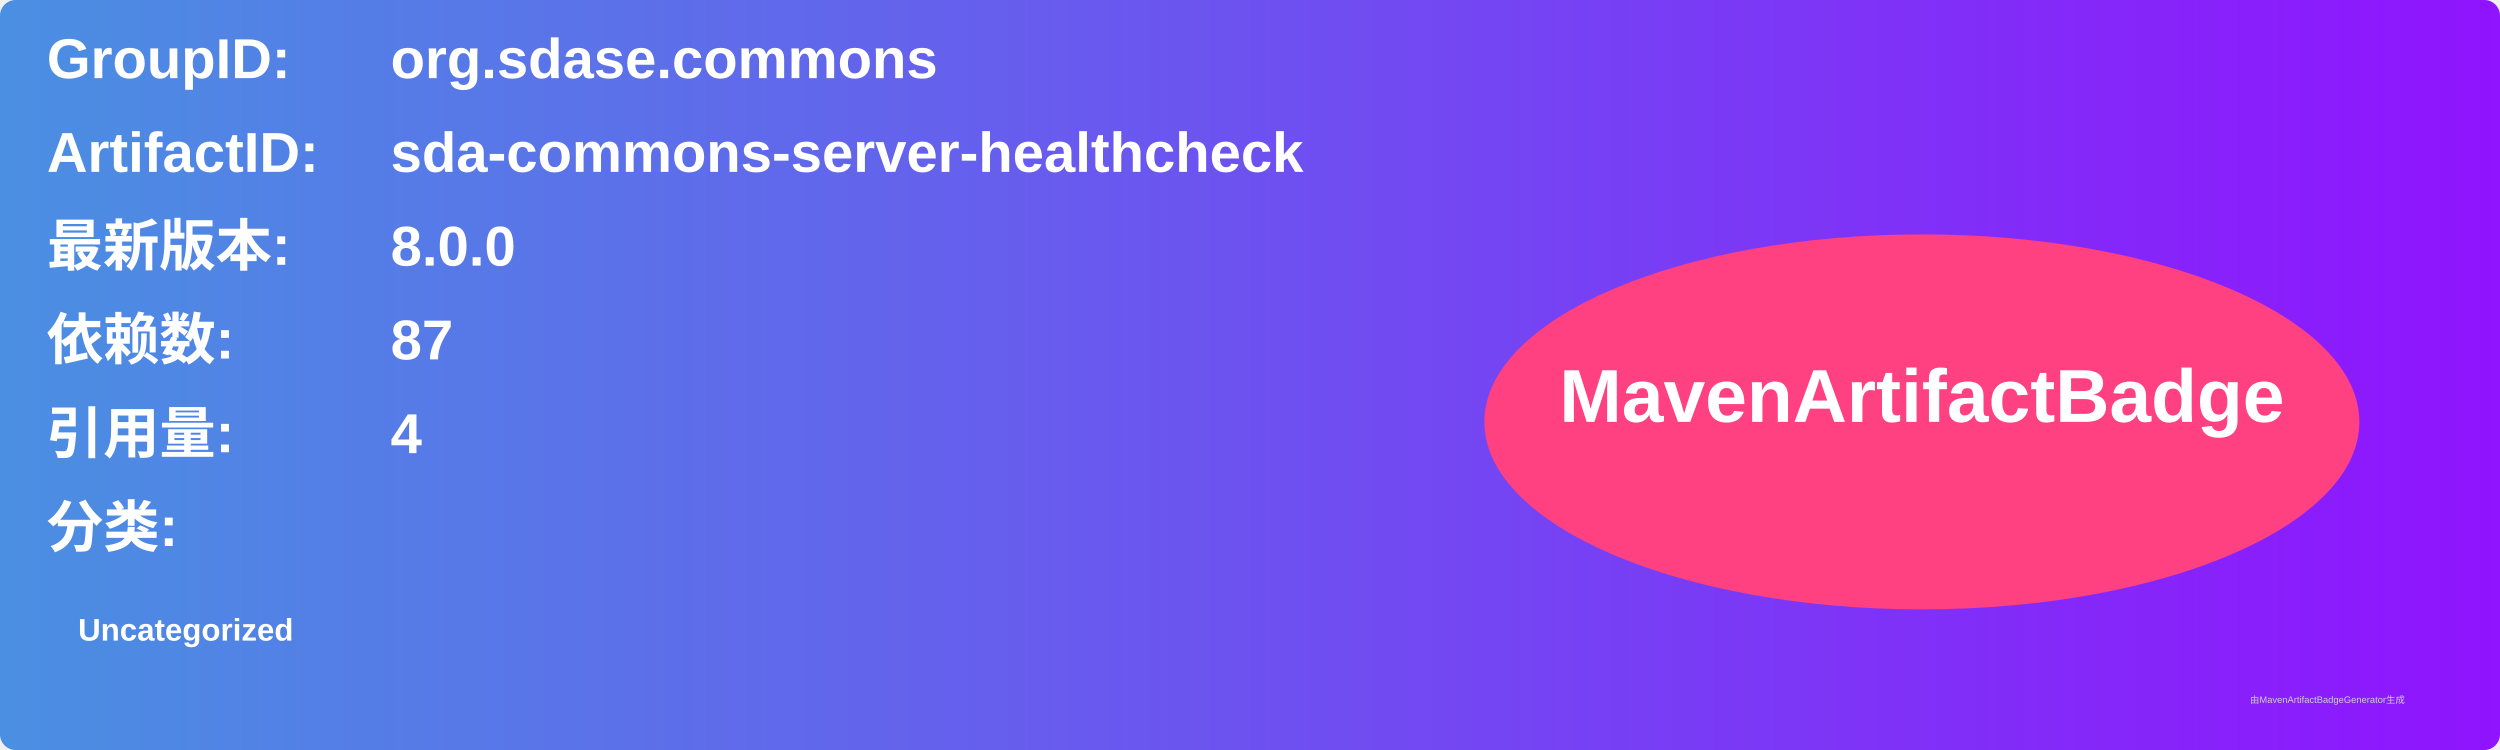
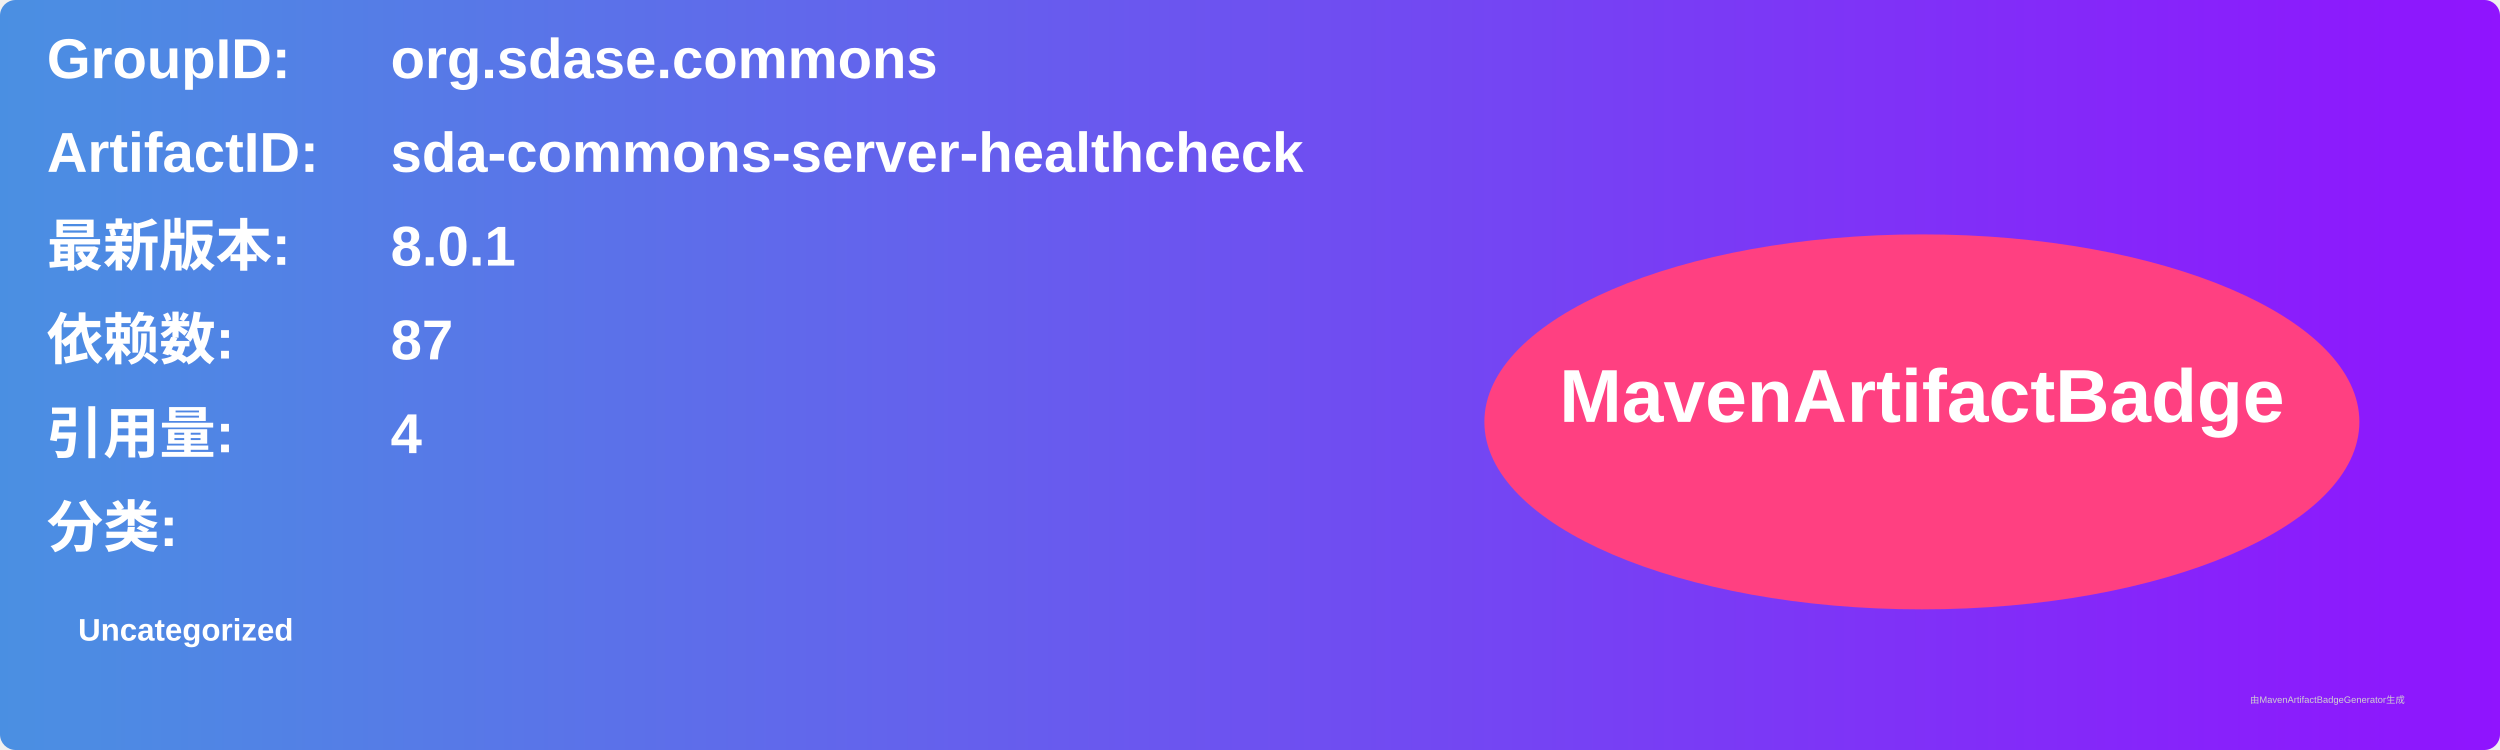
<svg xmlns="http://www.w3.org/2000/svg" width="800" height="240" viewBox="0 0 800 240">
  <linearGradient id="grad" x1="0%" y1="0%" x2="100%" y2="0%">
    <stop offset="0%" stop-color="#4a90e2" />
    <stop offset="100%" stop-color="#9013fe" />
  </linearGradient>
  <rect width="100%" height="100%" rx="5" ry="5" fill="url(#grad)" />
  <g transform="translate(15, 15)">
    <text x="0" y="10" font-family="Arial" font-size="18" fill="white" font-weight="bold" width="260">GroupID:</text>
    <text x="110" y="10" font-family="Arial" font-size="18" fill="white" font-weight="bold" width="460">org.sdase.commons</text>
    <text x="0" y="40" font-family="Arial" font-size="18" fill="white" font-weight="bold" width="260">ArtifactID:</text>
    <text x="110" y="40" font-family="Arial" font-size="18" fill="white" font-weight="bold" width="460">sda-commons-server-healthcheck</text>
    <text x="0" y="70" font-family="Arial" font-size="18" fill="white" font-weight="bold">最新版本:</text>
    <text x="110" y="70" font-family="Arial" font-size="18" fill="white" font-weight="bold">
-       <tspan font-weight="bold">8.0.0</tspan>
+       <tspan font-weight="bold">8.0.1</tspan>
    </text>
    <text x="0" y="100" font-family="Arial" font-size="18" fill="white" font-weight="bold">依赖数: </text>
    <text x="110" y="100" font-family="Arial" font-size="18" fill="white">
      <tspan font-weight="bold">87</tspan>
    </text>
    <text x="0" y="130" font-family="Arial" font-size="18" fill="white" font-weight="bold">引用量: </text>
    <text x="110" y="130" font-family="Arial" font-size="18" fill="white">
      <tspan font-weight="bold">4</tspan>
    </text>
    <text x="0" y="160" font-family="Arial" font-size="18" fill="white" font-weight="bold">分类:</text>
    <text x="10" y="190" font-family="Arial" font-size="10" fill="white">
      <tspan font-weight="bold">Uncategorized</tspan>
    </text>
    <ellipse cx="600" cy="120" rx="140" ry="60" fill="#ff4081" />
    <text x="600" y="120" text-anchor="middle" font-family="Arial" font-size="24" fill="white" font-weight="bold">MavenArtifactBadge</text>
  </g>
  <text x="720" y="225" font-family="Arial" font-size="3" fill="#d0d0d0">由MavenArtifactBadgeGenerator生成</text>
</svg>
